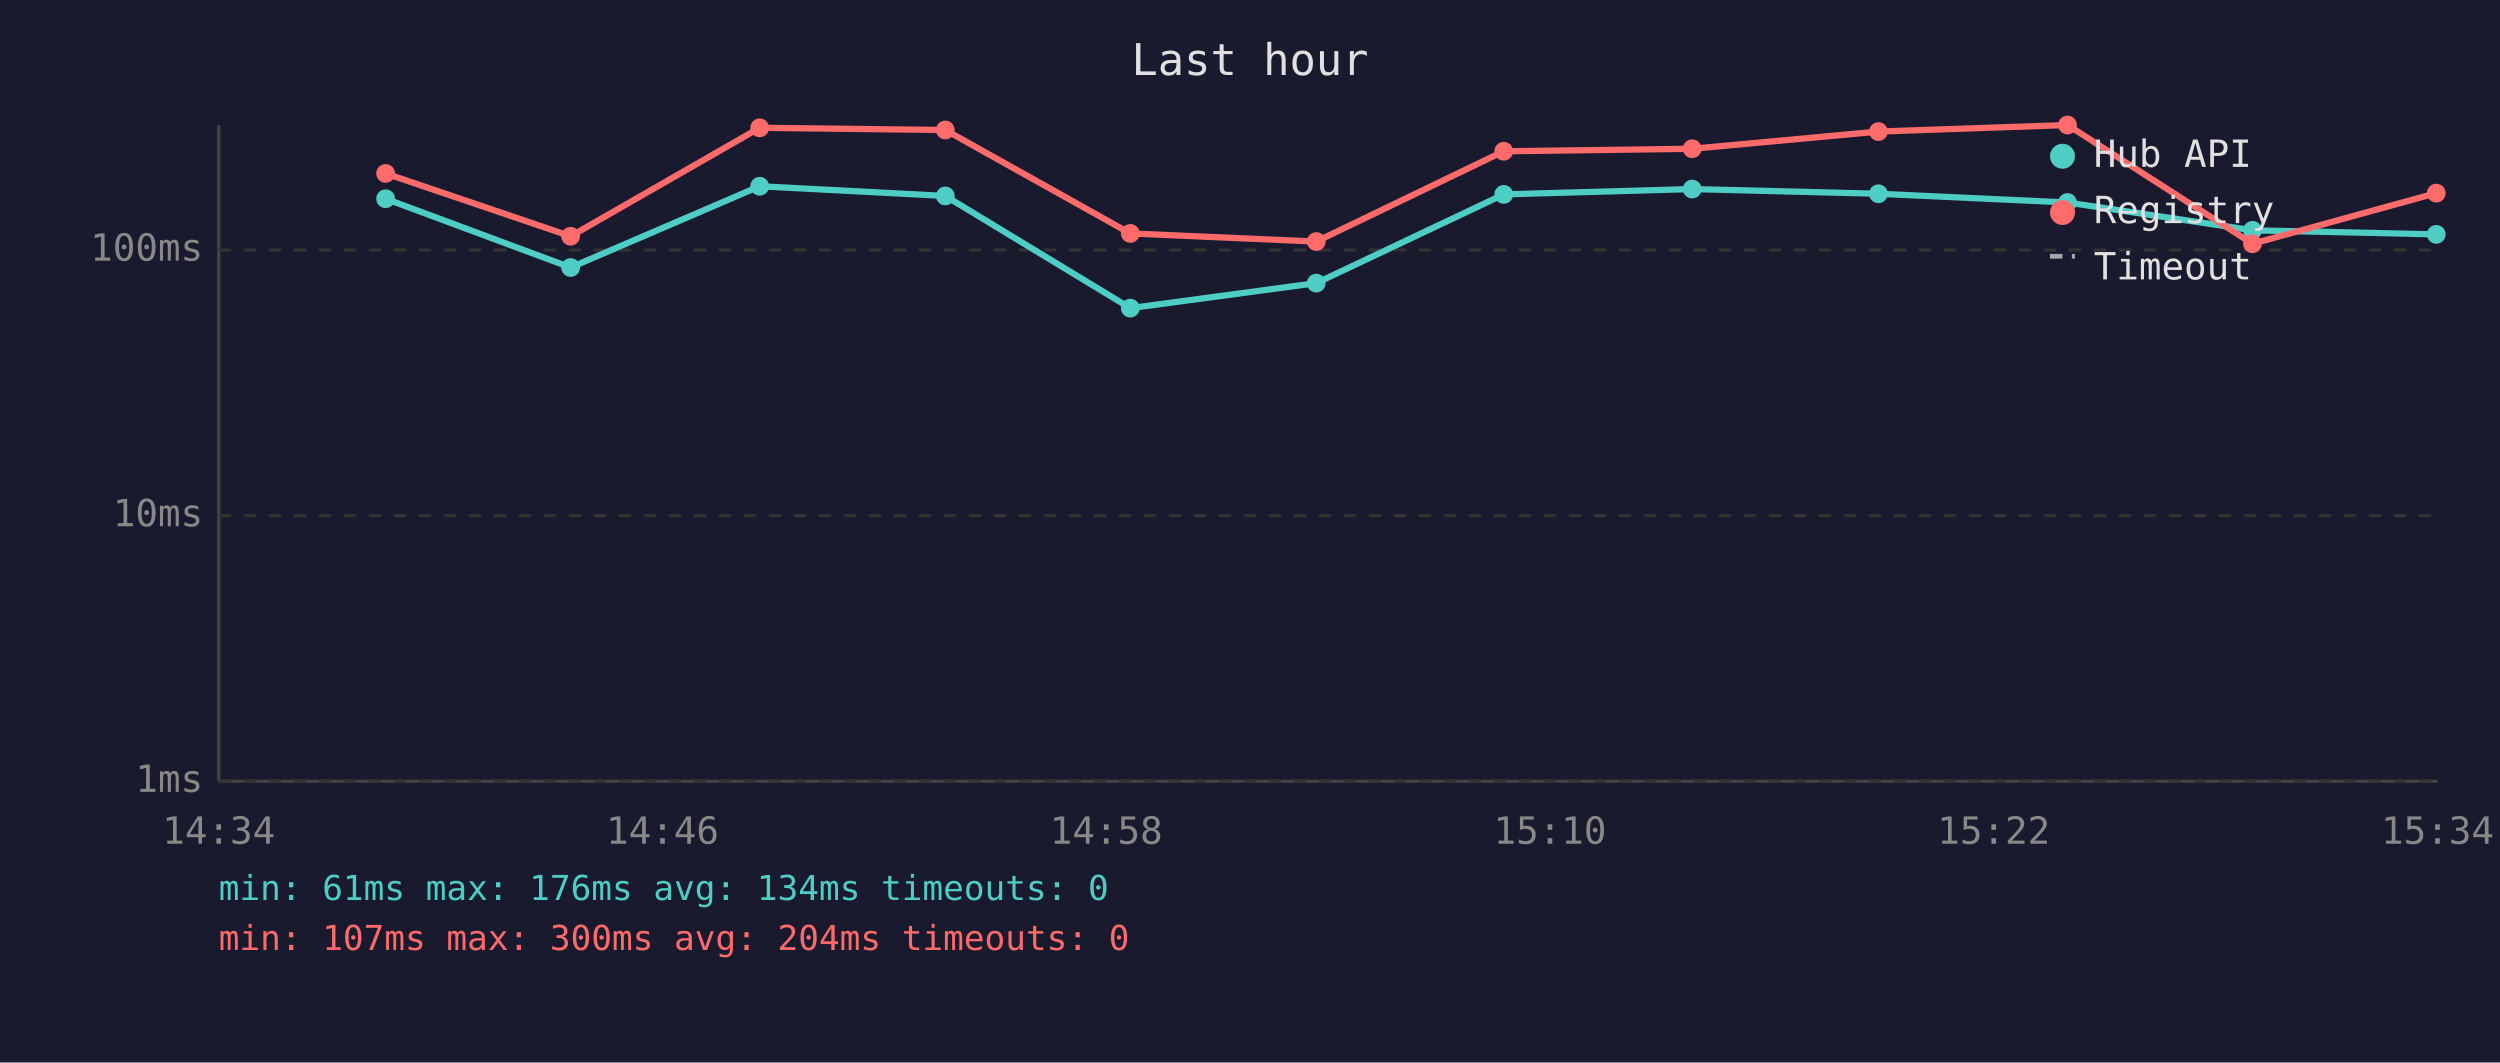
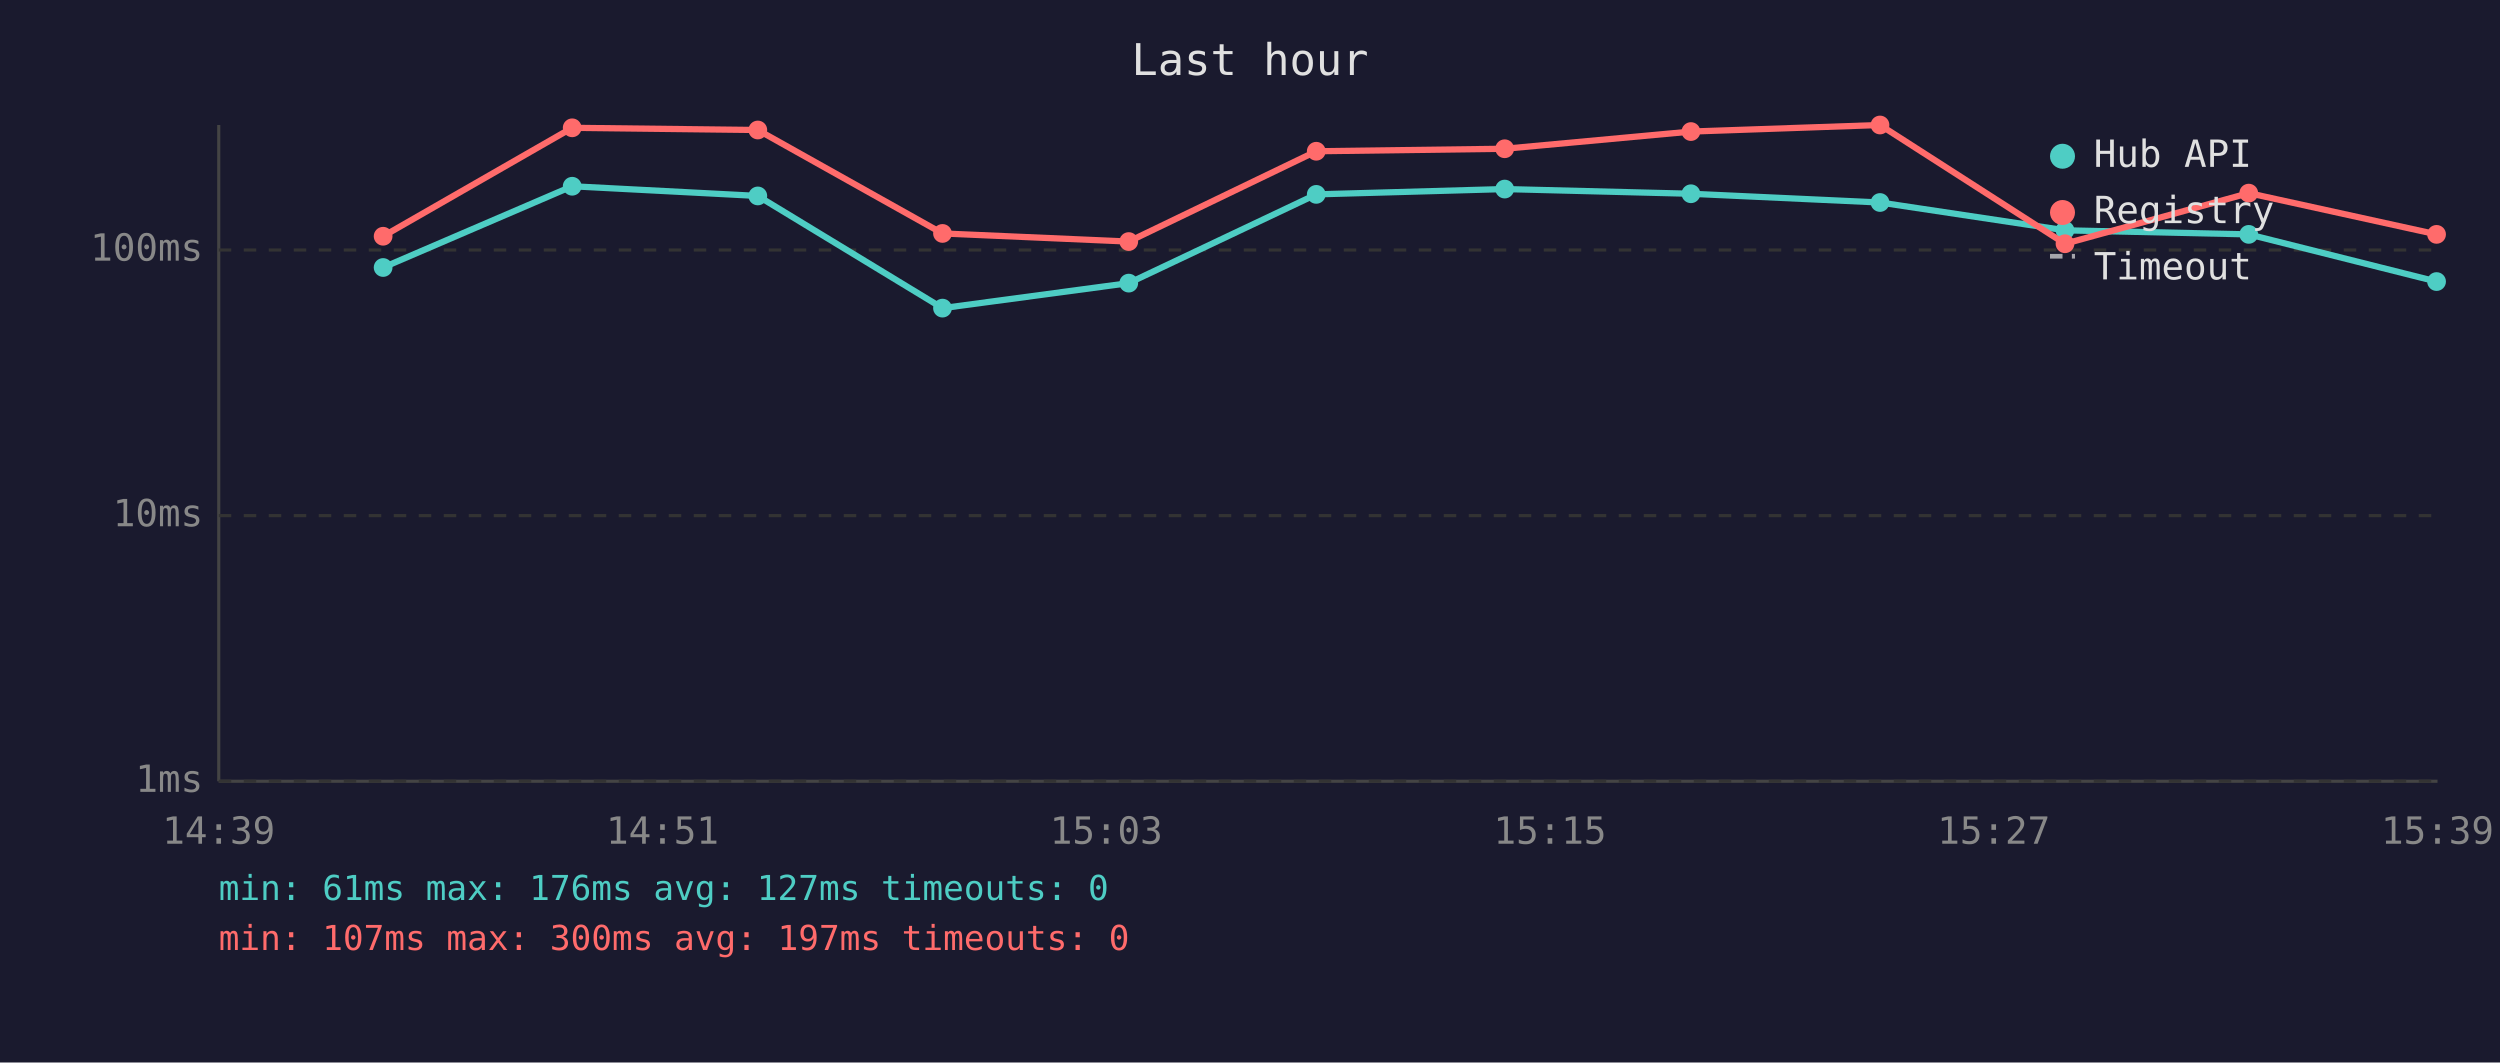
<svg xmlns="http://www.w3.org/2000/svg" viewBox="0 0 800 340" font-family="monospace" font-size="12">
  <rect width="800" height="340" fill="#1a1a2e" />
  <text x="400" y="24" fill="#e0e0e0" font-size="14" text-anchor="middle">Last hour</text>
  <line x1="70" y1="40" x2="70" y2="250" stroke="#444" stroke-width="1" />
  <line x1="70" y1="250" x2="780" y2="250" stroke="#444" stroke-width="1" />
  <line x1="70" y1="250" x2="780" y2="250" stroke="#333" stroke-width="1" stroke-dasharray="4" />
  <text x="65" y="250" fill="#888" text-anchor="end" dominant-baseline="middle">1ms</text>
  <line x1="70" y1="165" x2="780" y2="165" stroke="#333" stroke-width="1" stroke-dasharray="4" />
  <text x="65" y="165" fill="#888" text-anchor="end" dominant-baseline="middle">10ms</text>
  <line x1="70" y1="80" x2="780" y2="80" stroke="#333" stroke-width="1" stroke-dasharray="4" />
  <text x="65" y="80" fill="#888" text-anchor="end" dominant-baseline="middle">100ms</text>
-   <text x="70" y="270" fill="#888" text-anchor="middle">14:34</text>
-   <text x="212" y="270" fill="#888" text-anchor="middle">14:46</text>
-   <text x="354" y="270" fill="#888" text-anchor="middle">14:58</text>
-   <text x="496" y="270" fill="#888" text-anchor="middle">15:10</text>
-   <text x="638" y="270" fill="#888" text-anchor="middle">15:22</text>
-   <text x="780" y="270" fill="#888" text-anchor="middle">15:34</text>
-   <polyline points="123.4,63.6 182.6,85.6 243.1,59.6 302.5,62.7 361.7,98.6 421.2,90.6 481.2,62.2 541.5,60.5 601.1,62.0 661.6,64.8 720.8,73.7 779.6,75.0" fill="none" stroke="#4ecdc4" stroke-width="2" opacity="1" />
-   <circle cx="123.4" cy="63.6" r="3" fill="#4ecdc4" />
-   <circle cx="182.6" cy="85.6" r="3" fill="#4ecdc4" />
-   <circle cx="243.1" cy="59.6" r="3" fill="#4ecdc4" />
-   <circle cx="302.5" cy="62.7" r="3" fill="#4ecdc4" />
-   <circle cx="361.7" cy="98.6" r="3" fill="#4ecdc4" />
-   <circle cx="421.2" cy="90.6" r="3" fill="#4ecdc4" />
-   <circle cx="481.2" cy="62.2" r="3" fill="#4ecdc4" />
-   <circle cx="541.5" cy="60.5" r="3" fill="#4ecdc4" />
-   <circle cx="601.1" cy="62.0" r="3" fill="#4ecdc4" />
-   <circle cx="661.6" cy="64.8" r="3" fill="#4ecdc4" />
-   <circle cx="720.8" cy="73.7" r="3" fill="#4ecdc4" />
-   <circle cx="779.6" cy="75.0" r="3" fill="#4ecdc4" />
-   <polyline points="123.4,55.5 182.6,75.6 243.1,40.9 302.5,41.6 361.7,74.7 421.2,77.3 481.2,48.4 541.5,47.6 601.1,42.1 661.6,40.0 720.8,78.0 779.6,61.8" fill="none" stroke="#ff6b6b" stroke-width="2" opacity="1" />
-   <circle cx="123.4" cy="55.5" r="3" fill="#ff6b6b" />
-   <circle cx="182.6" cy="75.6" r="3" fill="#ff6b6b" />
-   <circle cx="243.1" cy="40.9" r="3" fill="#ff6b6b" />
-   <circle cx="302.5" cy="41.6" r="3" fill="#ff6b6b" />
-   <circle cx="361.7" cy="74.7" r="3" fill="#ff6b6b" />
-   <circle cx="421.2" cy="77.3" r="3" fill="#ff6b6b" />
-   <circle cx="481.2" cy="48.4" r="3" fill="#ff6b6b" />
-   <circle cx="541.5" cy="47.6" r="3" fill="#ff6b6b" />
-   <circle cx="601.1" cy="42.1" r="3" fill="#ff6b6b" />
-   <circle cx="661.6" cy="40.0" r="3" fill="#ff6b6b" />
-   <circle cx="720.8" cy="78.0" r="3" fill="#ff6b6b" />
-   <circle cx="779.6" cy="61.8" r="3" fill="#ff6b6b" />
+   <text x="70" y="270" fill="#888" text-anchor="middle">14:39</text>
+   <text x="212" y="270" fill="#888" text-anchor="middle">14:51</text>
+   <text x="354" y="270" fill="#888" text-anchor="middle">15:03</text>
+   <text x="496" y="270" fill="#888" text-anchor="middle">15:15</text>
+   <text x="638" y="270" fill="#888" text-anchor="middle">15:27</text>
+   <text x="780" y="270" fill="#888" text-anchor="middle">15:39</text>
+   <polyline points="122.6,85.6 183.1,59.6 242.5,62.7 301.6,98.6 361.2,90.6 421.2,62.2 481.5,60.5 541.1,62.0 601.6,64.8 660.8,73.7 719.6,75.0 779.7,90.1" fill="none" stroke="#4ecdc4" stroke-width="2" opacity="1" />
+   <circle cx="122.6" cy="85.6" r="3" fill="#4ecdc4" />
+   <circle cx="183.1" cy="59.6" r="3" fill="#4ecdc4" />
+   <circle cx="242.5" cy="62.7" r="3" fill="#4ecdc4" />
+   <circle cx="301.6" cy="98.6" r="3" fill="#4ecdc4" />
+   <circle cx="361.2" cy="90.6" r="3" fill="#4ecdc4" />
+   <circle cx="421.2" cy="62.2" r="3" fill="#4ecdc4" />
+   <circle cx="481.5" cy="60.5" r="3" fill="#4ecdc4" />
+   <circle cx="541.1" cy="62.0" r="3" fill="#4ecdc4" />
+   <circle cx="601.6" cy="64.8" r="3" fill="#4ecdc4" />
+   <circle cx="660.8" cy="73.7" r="3" fill="#4ecdc4" />
+   <circle cx="719.6" cy="75.0" r="3" fill="#4ecdc4" />
+   <circle cx="779.7" cy="90.1" r="3" fill="#4ecdc4" />
+   <polyline points="122.6,75.6 183.1,40.9 242.5,41.6 301.6,74.7 361.2,77.3 421.2,48.4 481.5,47.6 541.1,42.1 601.6,40.0 660.8,78.0 719.6,61.8 779.7,75.0" fill="none" stroke="#ff6b6b" stroke-width="2" opacity="1" />
+   <circle cx="122.6" cy="75.6" r="3" fill="#ff6b6b" />
+   <circle cx="183.1" cy="40.9" r="3" fill="#ff6b6b" />
+   <circle cx="242.5" cy="41.6" r="3" fill="#ff6b6b" />
+   <circle cx="301.6" cy="74.7" r="3" fill="#ff6b6b" />
+   <circle cx="361.2" cy="77.3" r="3" fill="#ff6b6b" />
+   <circle cx="421.2" cy="48.4" r="3" fill="#ff6b6b" />
+   <circle cx="481.5" cy="47.6" r="3" fill="#ff6b6b" />
+   <circle cx="541.1" cy="42.1" r="3" fill="#ff6b6b" />
+   <circle cx="601.6" cy="40.0" r="3" fill="#ff6b6b" />
+   <circle cx="660.8" cy="78.0" r="3" fill="#ff6b6b" />
+   <circle cx="719.6" cy="61.8" r="3" fill="#ff6b6b" />
+   <circle cx="779.7" cy="75.0" r="3" fill="#ff6b6b" />
  <circle cx="660" cy="50" r="4" fill="#4ecdc4" />
  <text x="670" y="50" fill="#e0e0e0" dominant-baseline="middle">Hub API</text>
  <circle cx="660" cy="68" r="4" fill="#ff6b6b" />
  <text x="670" y="68" fill="#e0e0e0" dominant-baseline="middle">Registry</text>
  <line x1="656" y1="82" x2="664" y2="82" stroke="#e0e0e0" stroke-width="1.5" stroke-dasharray="4,3" opacity="0.7" />
  <text x="670" y="86" fill="#e0e0e0" dominant-baseline="middle">Timeout</text>
-   <text x="70" y="288" fill="#4ecdc4" font-size="11">min: 61ms  max: 176ms  avg: 134ms  timeouts: 0</text>
-   <text x="70" y="304" fill="#ff6b6b" font-size="11">min: 107ms  max: 300ms  avg: 204ms  timeouts: 0</text>
+   <text x="70" y="288" fill="#4ecdc4" font-size="11">min: 61ms  max: 176ms  avg: 127ms  timeouts: 0</text>
+   <text x="70" y="304" fill="#ff6b6b" font-size="11">min: 107ms  max: 300ms  avg: 197ms  timeouts: 0</text>
</svg>
